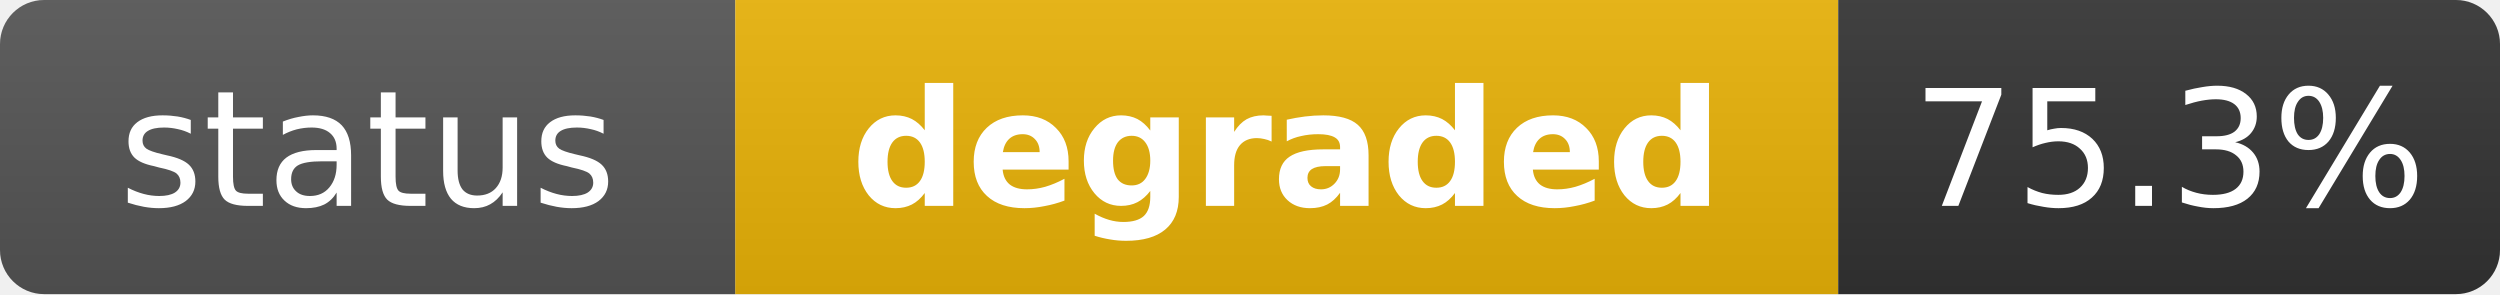
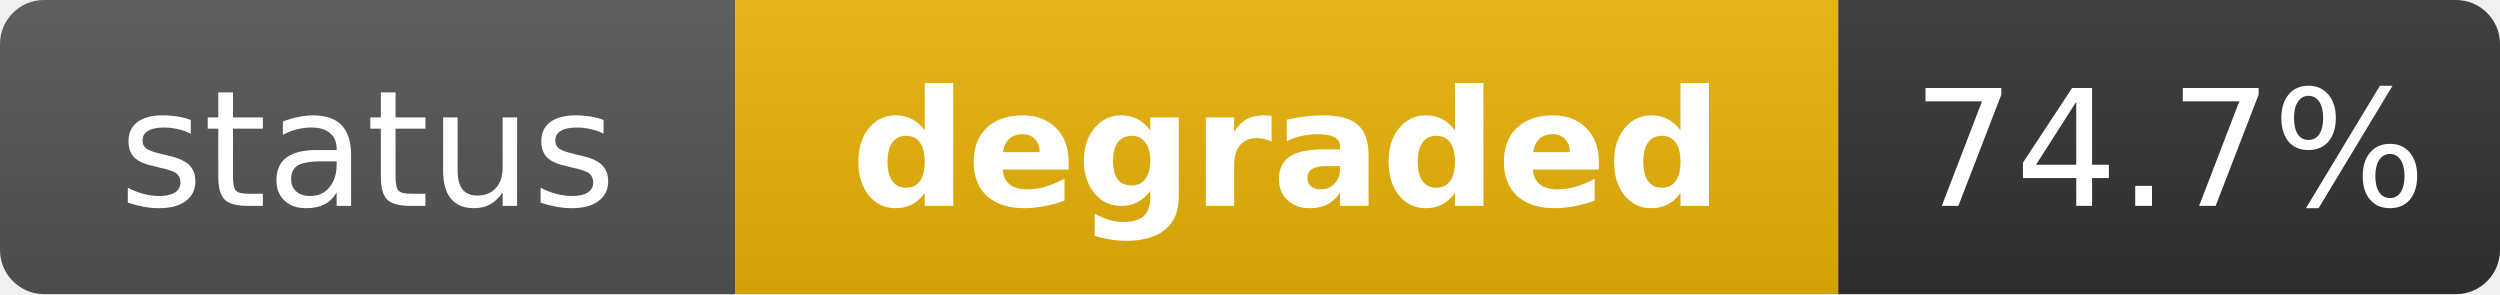
<svg xmlns="http://www.w3.org/2000/svg" width="170" height="20" role="img" aria-label="status: degraded">
  <linearGradient id="s" x2="0" y2="100%">
    <stop offset="0" stop-color="#bbb" stop-opacity=".1" />
    <stop offset="1" stop-opacity=".1" />
  </linearGradient>
  <clipPath id="r">
    <rect width="170" height="20" rx="3" fill="#fff" />
  </clipPath>
  <g clip-path="url(#r)">
    <rect width="50" height="20" fill="#555" />
    <rect x="50" width="75" height="20" fill="#eab308" />
    <rect x="125" width="45" height="20" fill="#333" />
    <rect width="170" height="20" fill="url(#s)" />
  </g>
  <g fill="#fff" text-anchor="middle" font-family="Verdana,Geneva,DejaVu Sans,sans-serif" text-rendering="geometricPrecision" font-size="11">
    <text x="25" y="14" fill="#fff">status</text>
    <text x="87.5" y="14" fill="#fff" font-weight="bold">degraded</text>
-     <text x="147.5" y="14" fill="#fff">75.3%</text>
+     <text x="147.5" y="14" fill="#fff">74.7%</text>
  </g>
</svg>
